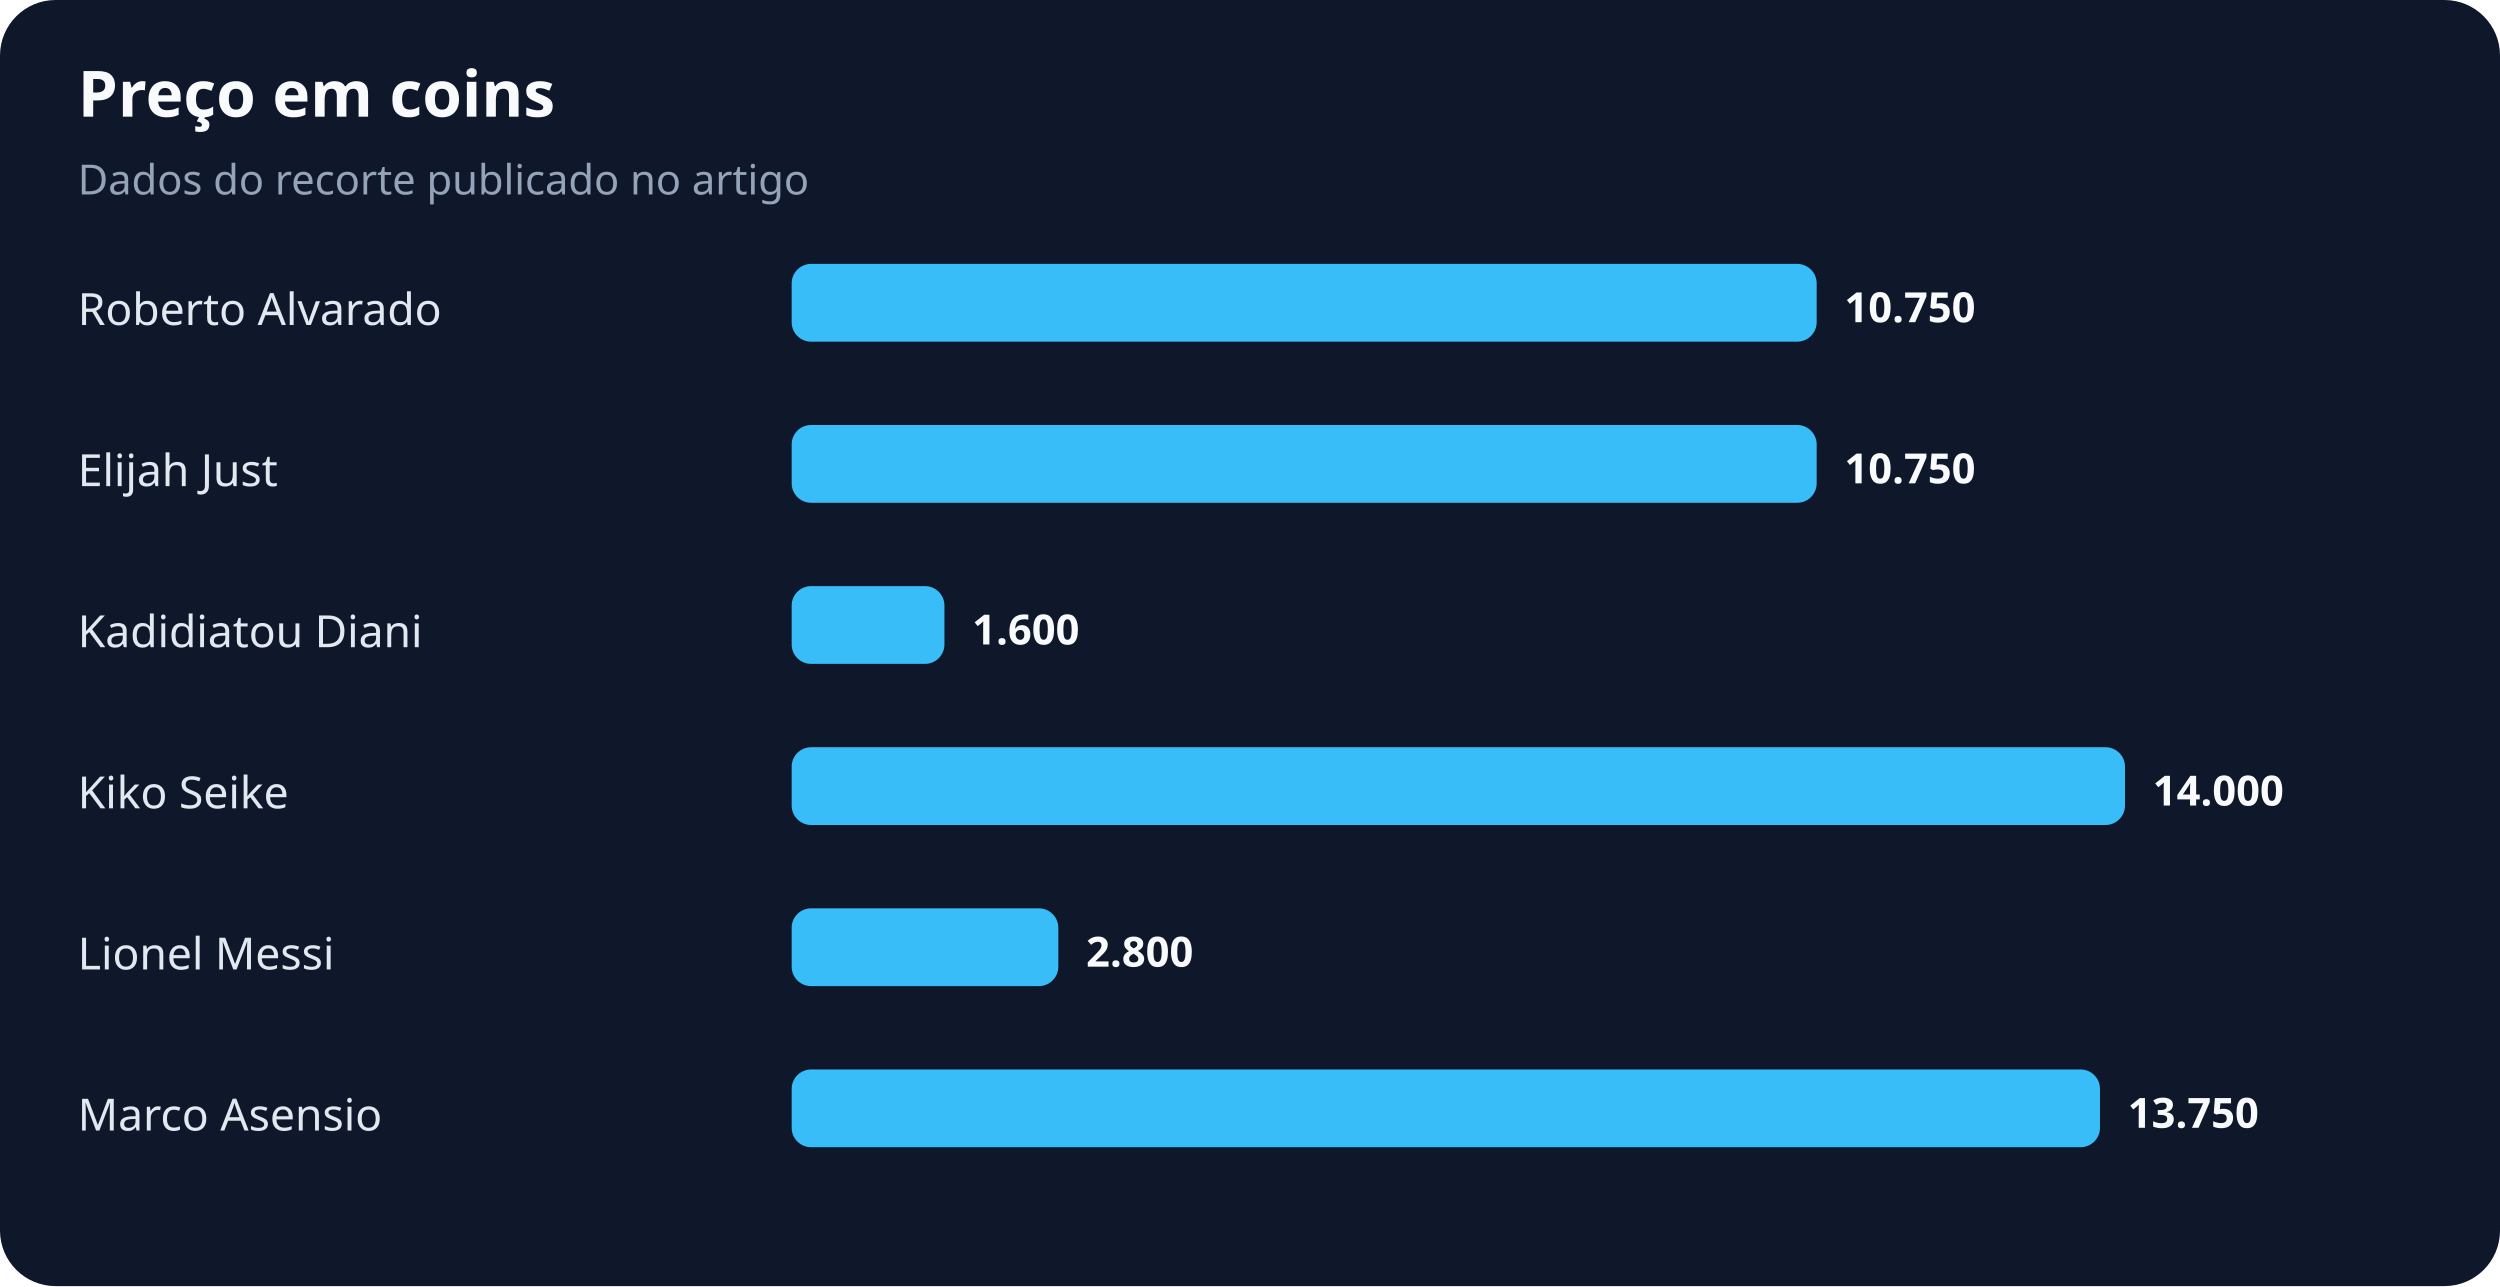
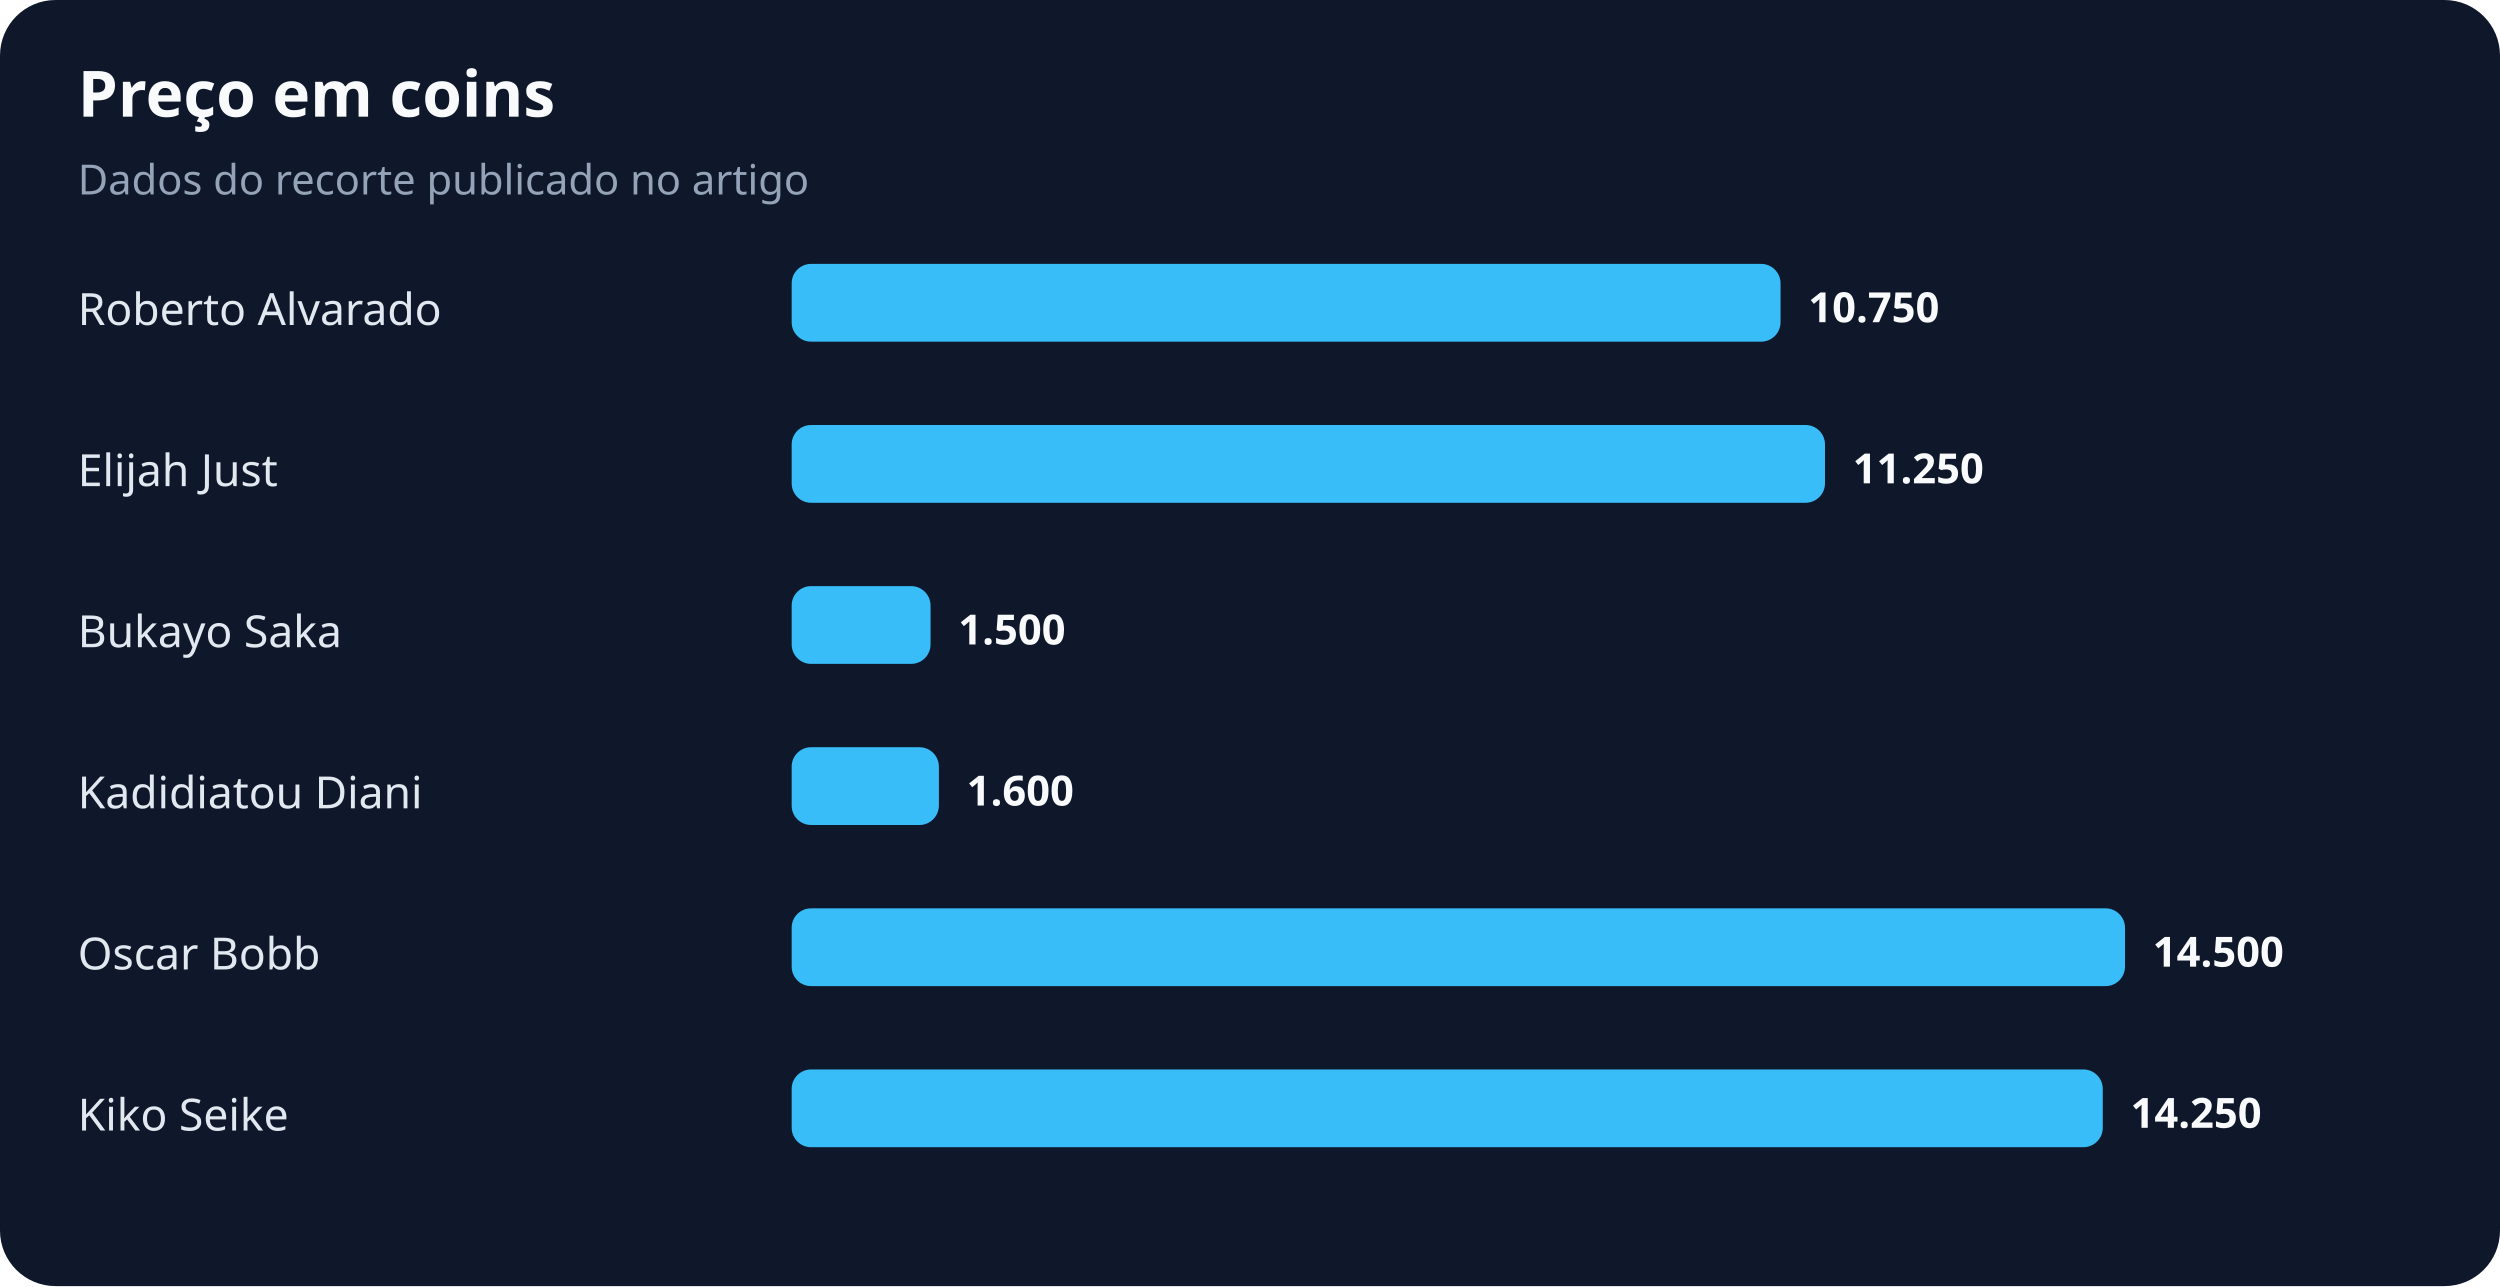
<svg xmlns="http://www.w3.org/2000/svg" width="900" height="463" viewBox="0 0 900 463" role="img" aria-labelledby="title desc">
  <rect width="100%" height="100%" rx="20" fill="#0f172a" />
  <text x="28" y="42" fill="#f8fafc" font-family="system-ui,sans-serif" font-size="23" font-weight="700">Preço em coins</text>
  <text x="28" y="70" fill="#94a3b8" font-family="system-ui,sans-serif" font-size="15">Dados do recorte publicado no artigo</text>
  <text x="28" y="117" fill="#e2e8f0" font-family="system-ui,sans-serif" font-size="16">Roberto Alvarado</text>
-   <rect x="285" y="95" width="369" height="28" rx="7" fill="#38bdf8" />
-   <text x="664" y="116" fill="#f8fafc" font-family="system-ui,sans-serif" font-size="15" font-weight="700">10.750</text>
+   <rect x="285" y="95" width="356" height="28" rx="7" fill="#38bdf8" />
+   <text x="651" y="116" fill="#f8fafc" font-family="system-ui,sans-serif" font-size="15" font-weight="700">10.750</text>
  <text x="28" y="175" fill="#e2e8f0" font-family="system-ui,sans-serif" font-size="16">Elijah Just</text>
-   <rect x="285" y="153" width="369" height="28" rx="7" fill="#38bdf8" />
-   <text x="664" y="174" fill="#f8fafc" font-family="system-ui,sans-serif" font-size="15" font-weight="700">10.750</text>
-   <text x="28" y="233" fill="#e2e8f0" font-family="system-ui,sans-serif" font-size="16">Kadidiatou Diani</text>
-   <rect x="285" y="211" width="55" height="28" rx="7" fill="#38bdf8" />
-   <text x="350" y="232" fill="#f8fafc" font-family="system-ui,sans-serif" font-size="15" font-weight="700">1.600</text>
-   <text x="28" y="291" fill="#e2e8f0" font-family="system-ui,sans-serif" font-size="16">Kiko Seike</text>
-   <rect x="285" y="269" width="480" height="28" rx="7" fill="#38bdf8" />
-   <text x="775" y="290" fill="#f8fafc" font-family="system-ui,sans-serif" font-size="15" font-weight="700">14.000</text>
-   <text x="28" y="349" fill="#e2e8f0" font-family="system-ui,sans-serif" font-size="16">Lionel Messi</text>
-   <rect x="285" y="327" width="96" height="28" rx="7" fill="#38bdf8" />
-   <text x="391" y="348" fill="#f8fafc" font-family="system-ui,sans-serif" font-size="15" font-weight="700">2.800</text>
-   <text x="28" y="407" fill="#e2e8f0" font-family="system-ui,sans-serif" font-size="16">Marco Asensio</text>
-   <rect x="285" y="385" width="471" height="28" rx="7" fill="#38bdf8" />
-   <text x="766" y="406" fill="#f8fafc" font-family="system-ui,sans-serif" font-size="15" font-weight="700">13.750</text>
+   <rect x="285" y="153" width="372" height="28" rx="7" fill="#38bdf8" />
+   <text x="667" y="174" fill="#f8fafc" font-family="system-ui,sans-serif" font-size="15" font-weight="700">11.250</text>
+   <text x="28" y="233" fill="#e2e8f0" font-family="system-ui,sans-serif" font-size="16">Bukayo Saka</text>
+   <rect x="285" y="211" width="50" height="28" rx="7" fill="#38bdf8" />
+   <text x="345" y="232" fill="#f8fafc" font-family="system-ui,sans-serif" font-size="15" font-weight="700">1.500</text>
+   <text x="28" y="291" fill="#e2e8f0" font-family="system-ui,sans-serif" font-size="16">Kadidiatou Diani</text>
+   <rect x="285" y="269" width="53" height="28" rx="7" fill="#38bdf8" />
+   <text x="348" y="290" fill="#f8fafc" font-family="system-ui,sans-serif" font-size="15" font-weight="700">1.600</text>
+   <text x="28" y="349" fill="#e2e8f0" font-family="system-ui,sans-serif" font-size="16">Oscar Bobb</text>
+   <rect x="285" y="327" width="480" height="28" rx="7" fill="#38bdf8" />
+   <text x="775" y="348" fill="#f8fafc" font-family="system-ui,sans-serif" font-size="15" font-weight="700">14.500</text>
+   <text x="28" y="407" fill="#e2e8f0" font-family="system-ui,sans-serif" font-size="16">Kiko Seike</text>
+   <rect x="285" y="385" width="472" height="28" rx="7" fill="#38bdf8" />
+   <text x="767" y="406" fill="#f8fafc" font-family="system-ui,sans-serif" font-size="15" font-weight="700">14.250</text>
</svg>
